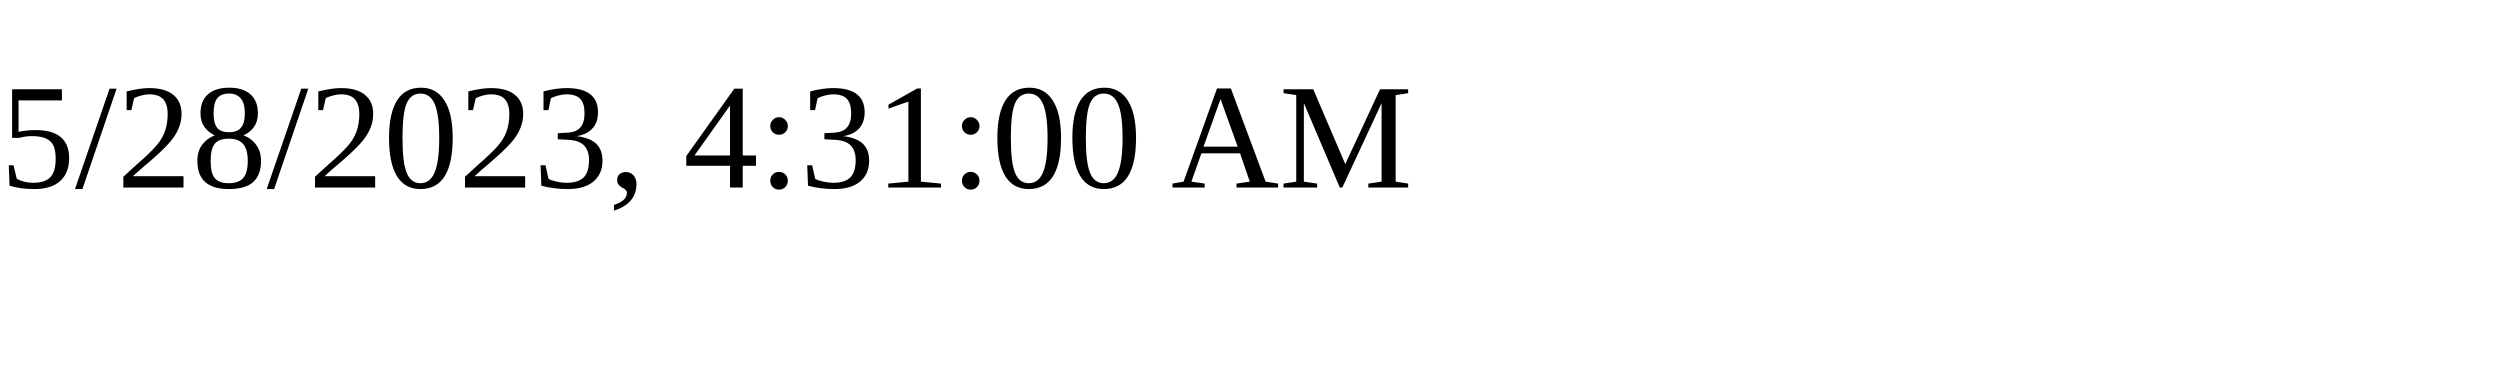
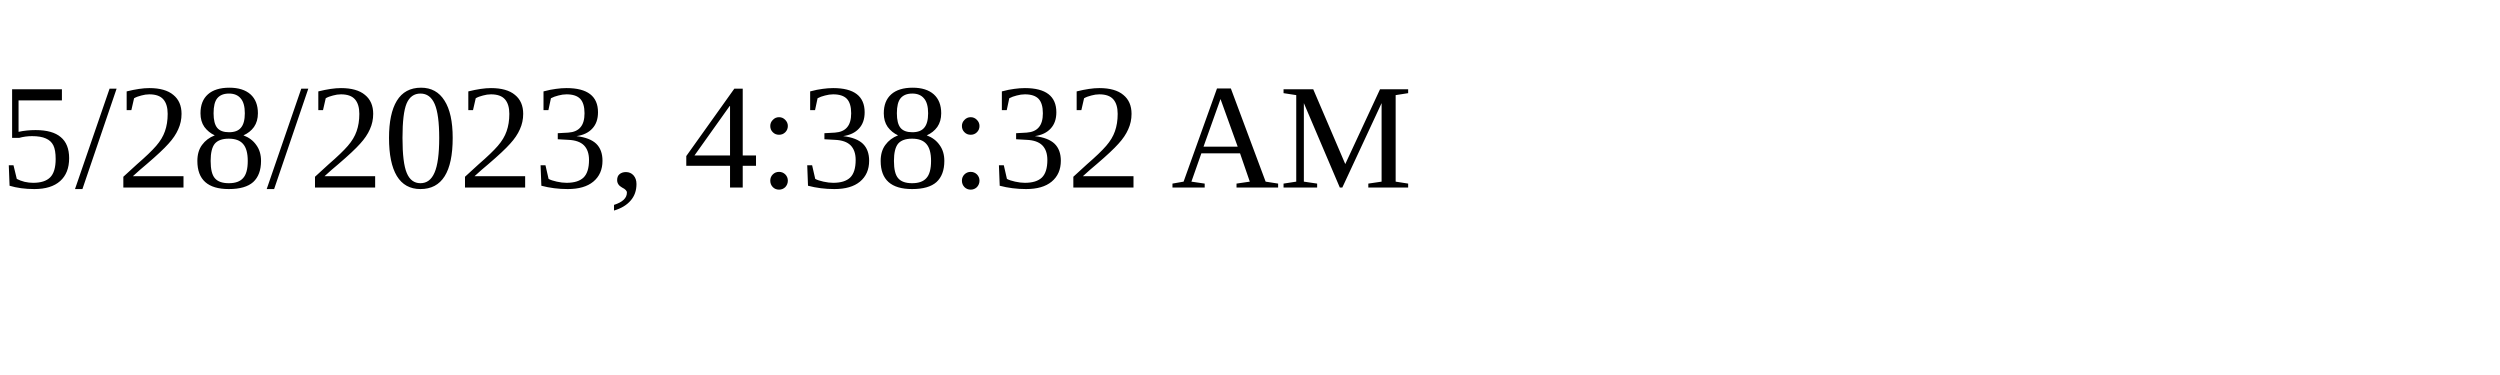
<svg xmlns="http://www.w3.org/2000/svg" height="30" width="200">
-   <text x="0" y="15">5/28/2023, 4:31:00 AM</text>
+   <text x="0" y="15">5/28/2023, 4:38:32 AM</text>
</svg>
